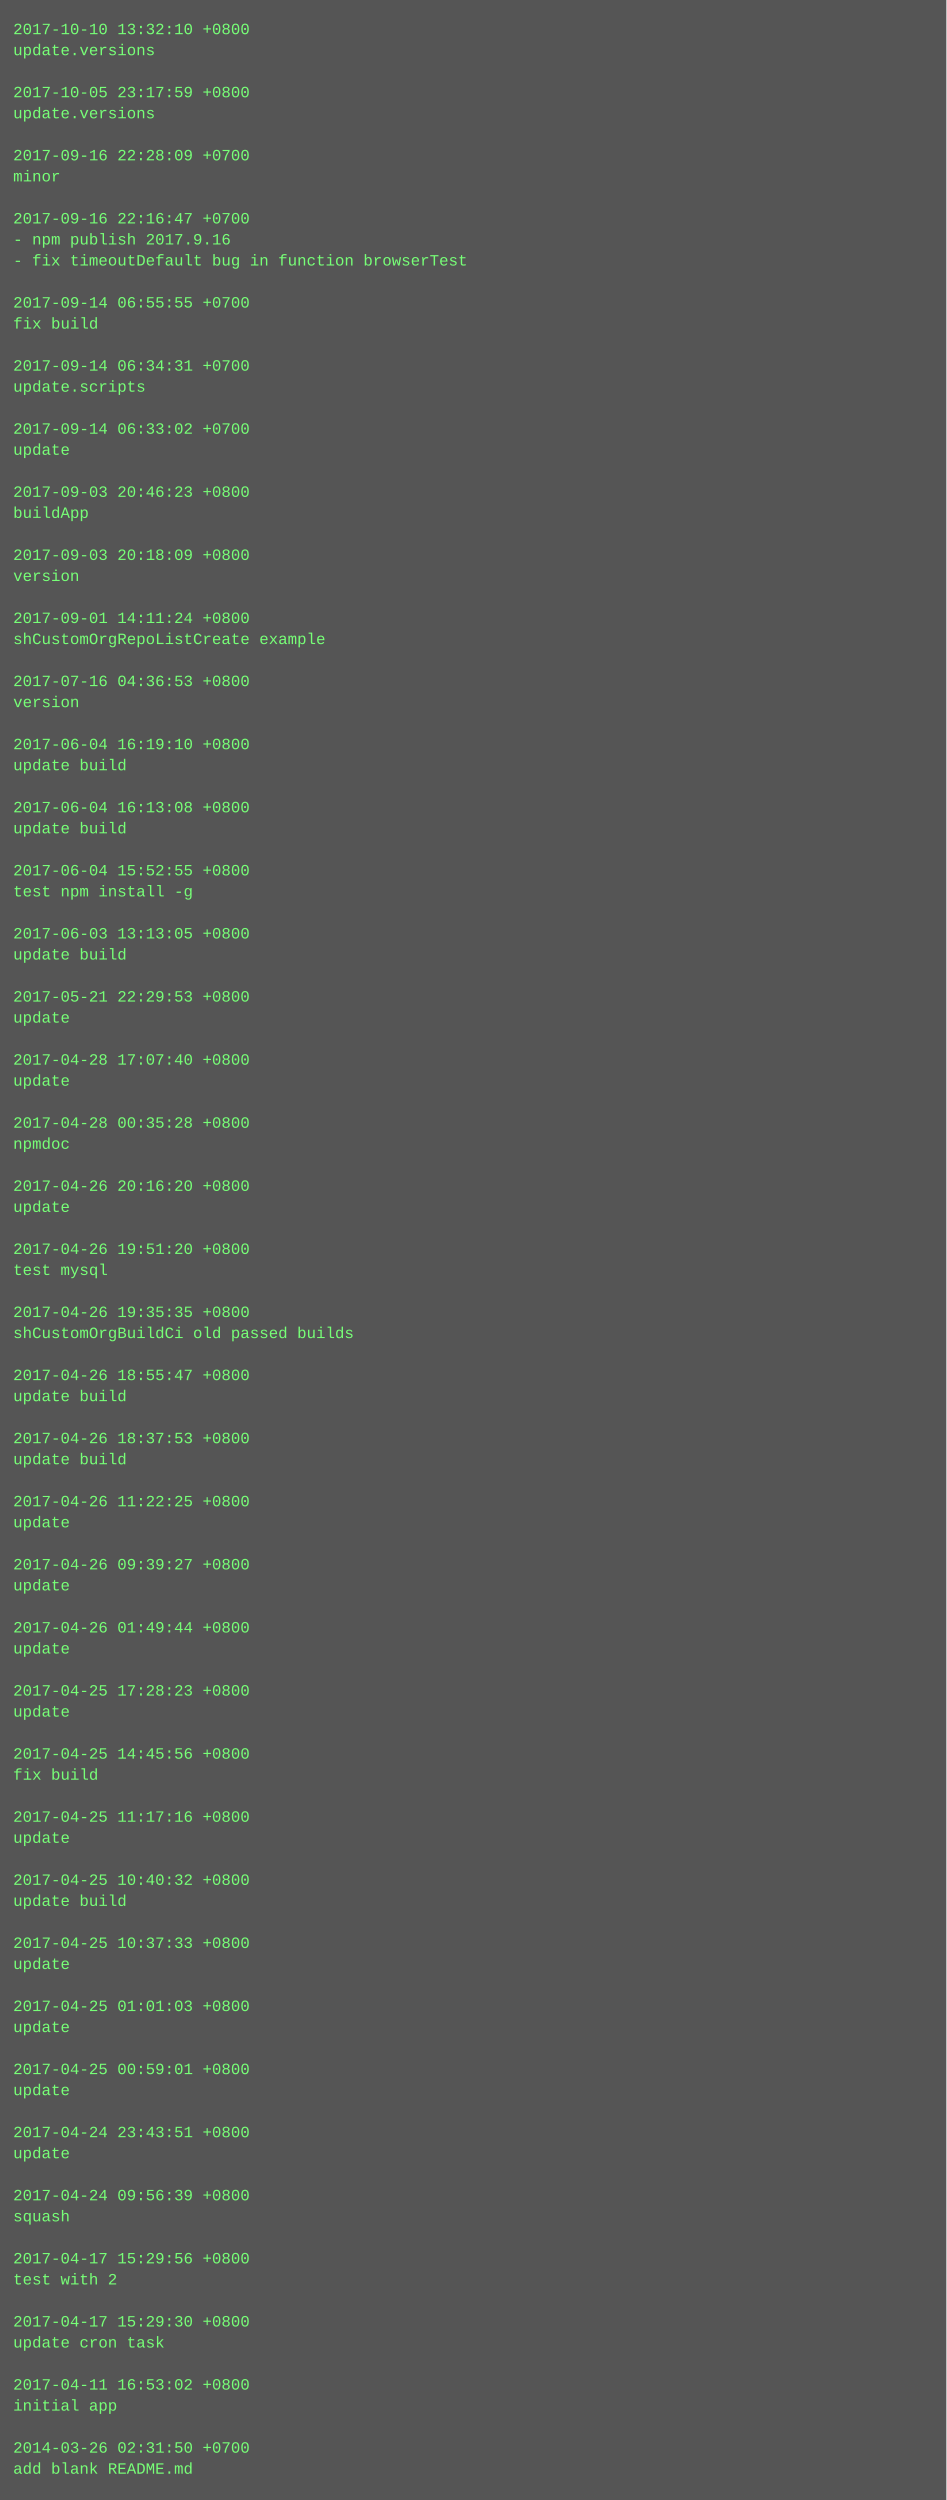
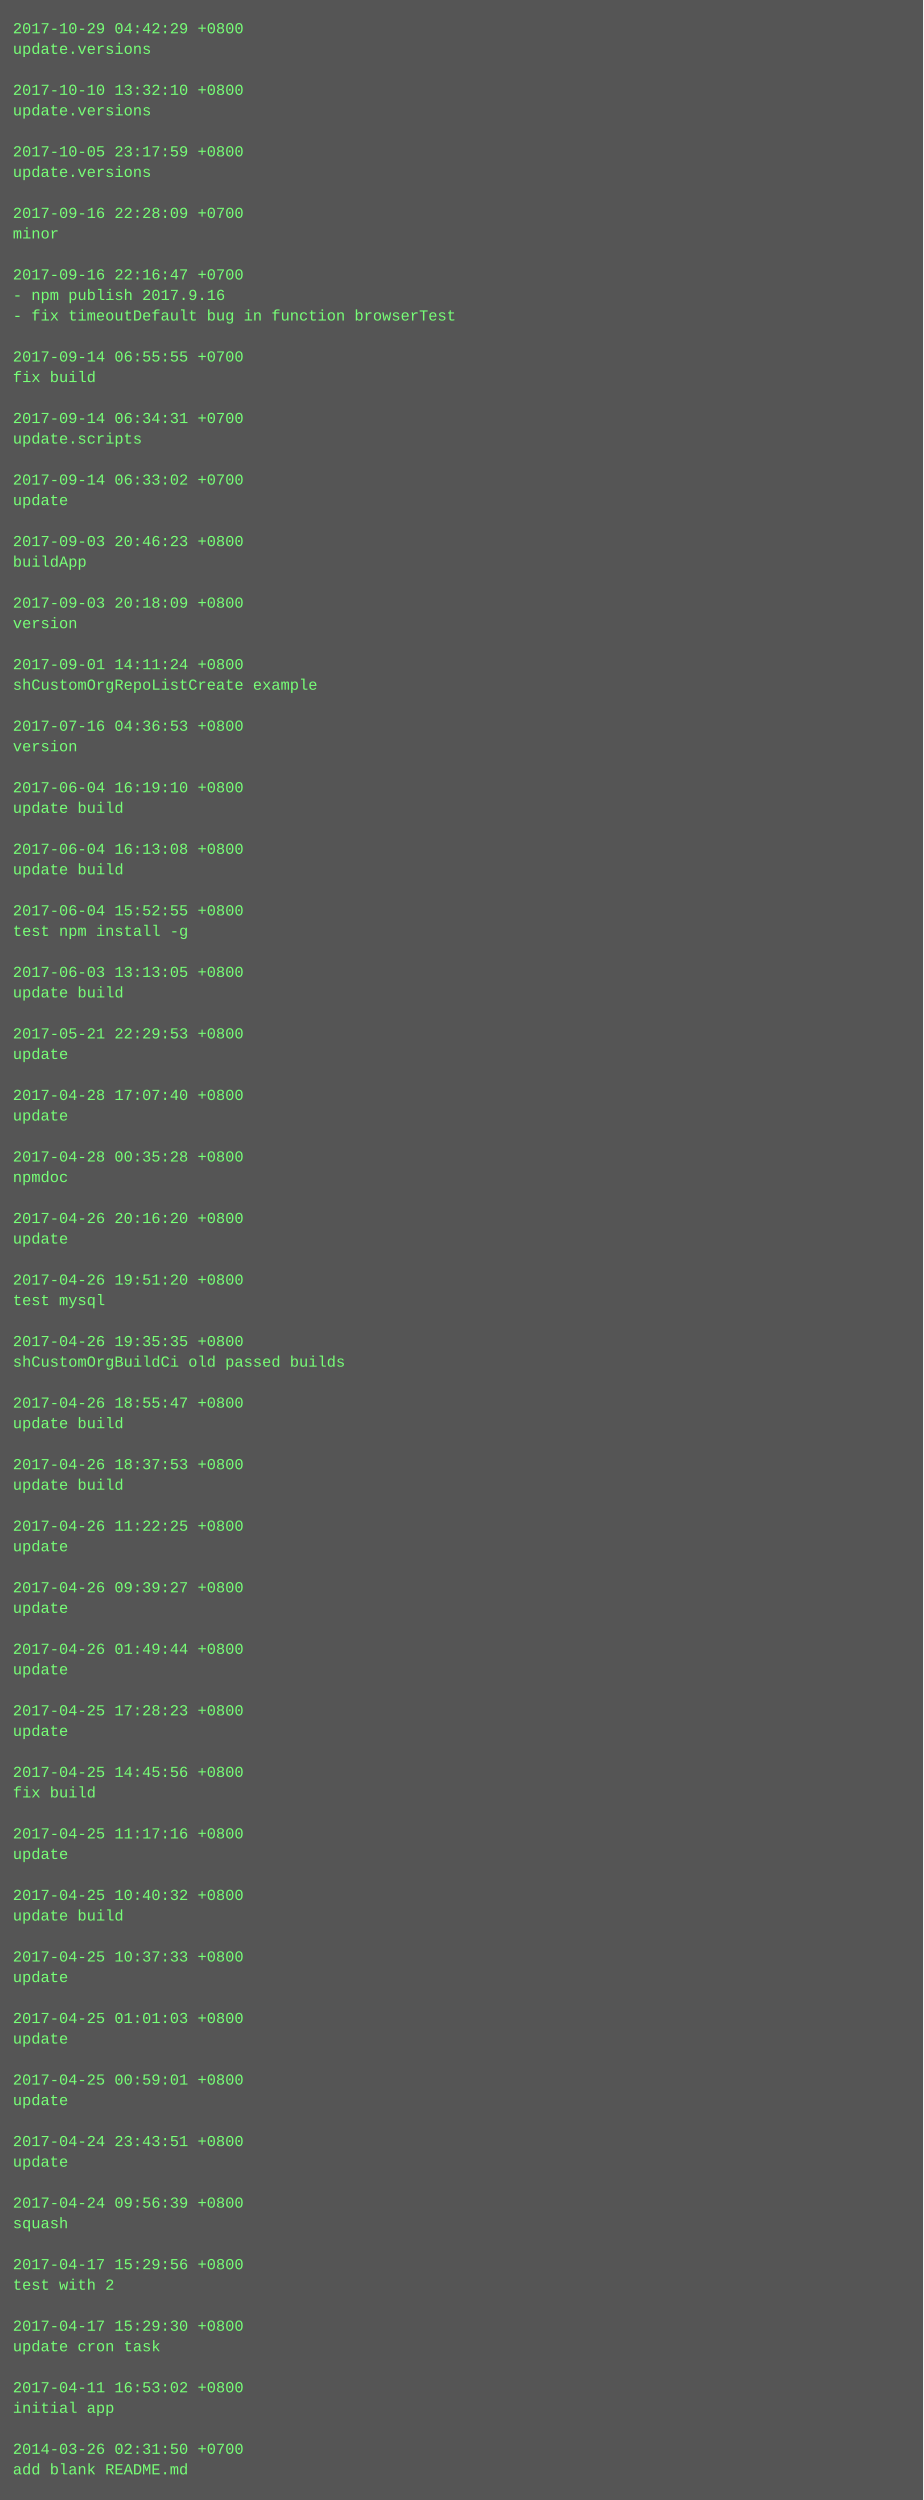
- <svg xmlns="http://www.w3.org/2000/svg" height="1902" width="720">
-   <rect height="1902" fill="#555" width="720" />
+ <svg xmlns="http://www.w3.org/2000/svg" height="1950" width="720">
+   <rect height="1950" fill="#555" width="720" />
  <text fill="#7f7" font-family="Courier New" font-size="12" xml:space="preserve">
-     <tspan x="10" y="26">2017-10-10 13:32:10 +0800</tspan>
+     <tspan x="10" y="26">2017-10-29 04:42:29 +0800</tspan>
    <tspan x="10" y="42">update.versions</tspan>
    <tspan x="10" y="58" />
-     <tspan x="10" y="74">2017-10-05 23:17:59 +0800</tspan>
+     <tspan x="10" y="74">2017-10-10 13:32:10 +0800</tspan>
    <tspan x="10" y="90">update.versions</tspan>
    <tspan x="10" y="106" />
-     <tspan x="10" y="122">2017-09-16 22:28:09 +0700</tspan>
-     <tspan x="10" y="138">minor</tspan>
+     <tspan x="10" y="122">2017-10-05 23:17:59 +0800</tspan>
+     <tspan x="10" y="138">update.versions</tspan>
    <tspan x="10" y="154" />
-     <tspan x="10" y="170">2017-09-16 22:16:47 +0700</tspan>
-     <tspan x="10" y="186">- npm publish 2017.9.16</tspan>
-     <tspan x="10" y="202">- fix timeoutDefault bug in function browserTest</tspan>
-     <tspan x="10" y="218" />
-     <tspan x="10" y="234">2017-09-14 06:55:55 +0700</tspan>
-     <tspan x="10" y="250">fix build</tspan>
+     <tspan x="10" y="170">2017-09-16 22:28:09 +0700</tspan>
+     <tspan x="10" y="186">minor</tspan>
+     <tspan x="10" y="202" />
+     <tspan x="10" y="218">2017-09-16 22:16:47 +0700</tspan>
+     <tspan x="10" y="234">- npm publish 2017.9.16</tspan>
+     <tspan x="10" y="250">- fix timeoutDefault bug in function browserTest</tspan>
    <tspan x="10" y="266" />
-     <tspan x="10" y="282">2017-09-14 06:34:31 +0700</tspan>
-     <tspan x="10" y="298">update.scripts</tspan>
+     <tspan x="10" y="282">2017-09-14 06:55:55 +0700</tspan>
+     <tspan x="10" y="298">fix build</tspan>
    <tspan x="10" y="314" />
-     <tspan x="10" y="330">2017-09-14 06:33:02 +0700</tspan>
-     <tspan x="10" y="346">update</tspan>
+     <tspan x="10" y="330">2017-09-14 06:34:31 +0700</tspan>
+     <tspan x="10" y="346">update.scripts</tspan>
    <tspan x="10" y="362" />
-     <tspan x="10" y="378">2017-09-03 20:46:23 +0800</tspan>
-     <tspan x="10" y="394">buildApp</tspan>
+     <tspan x="10" y="378">2017-09-14 06:33:02 +0700</tspan>
+     <tspan x="10" y="394">update</tspan>
    <tspan x="10" y="410" />
-     <tspan x="10" y="426">2017-09-03 20:18:09 +0800</tspan>
-     <tspan x="10" y="442">version</tspan>
+     <tspan x="10" y="426">2017-09-03 20:46:23 +0800</tspan>
+     <tspan x="10" y="442">buildApp</tspan>
    <tspan x="10" y="458" />
-     <tspan x="10" y="474">2017-09-01 14:11:24 +0800</tspan>
-     <tspan x="10" y="490">shCustomOrgRepoListCreate example</tspan>
+     <tspan x="10" y="474">2017-09-03 20:18:09 +0800</tspan>
+     <tspan x="10" y="490">version</tspan>
    <tspan x="10" y="506" />
-     <tspan x="10" y="522">2017-07-16 04:36:53 +0800</tspan>
-     <tspan x="10" y="538">version</tspan>
+     <tspan x="10" y="522">2017-09-01 14:11:24 +0800</tspan>
+     <tspan x="10" y="538">shCustomOrgRepoListCreate example</tspan>
    <tspan x="10" y="554" />
-     <tspan x="10" y="570">2017-06-04 16:19:10 +0800</tspan>
-     <tspan x="10" y="586">update build</tspan>
+     <tspan x="10" y="570">2017-07-16 04:36:53 +0800</tspan>
+     <tspan x="10" y="586">version</tspan>
    <tspan x="10" y="602" />
-     <tspan x="10" y="618">2017-06-04 16:13:08 +0800</tspan>
+     <tspan x="10" y="618">2017-06-04 16:19:10 +0800</tspan>
    <tspan x="10" y="634">update build</tspan>
    <tspan x="10" y="650" />
-     <tspan x="10" y="666">2017-06-04 15:52:55 +0800</tspan>
-     <tspan x="10" y="682">test npm install -g</tspan>
+     <tspan x="10" y="666">2017-06-04 16:13:08 +0800</tspan>
+     <tspan x="10" y="682">update build</tspan>
    <tspan x="10" y="698" />
-     <tspan x="10" y="714">2017-06-03 13:13:05 +0800</tspan>
-     <tspan x="10" y="730">update build</tspan>
+     <tspan x="10" y="714">2017-06-04 15:52:55 +0800</tspan>
+     <tspan x="10" y="730">test npm install -g</tspan>
    <tspan x="10" y="746" />
-     <tspan x="10" y="762">2017-05-21 22:29:53 +0800</tspan>
-     <tspan x="10" y="778">update</tspan>
+     <tspan x="10" y="762">2017-06-03 13:13:05 +0800</tspan>
+     <tspan x="10" y="778">update build</tspan>
    <tspan x="10" y="794" />
-     <tspan x="10" y="810">2017-04-28 17:07:40 +0800</tspan>
+     <tspan x="10" y="810">2017-05-21 22:29:53 +0800</tspan>
    <tspan x="10" y="826">update</tspan>
    <tspan x="10" y="842" />
-     <tspan x="10" y="858">2017-04-28 00:35:28 +0800</tspan>
-     <tspan x="10" y="874">npmdoc</tspan>
+     <tspan x="10" y="858">2017-04-28 17:07:40 +0800</tspan>
+     <tspan x="10" y="874">update</tspan>
    <tspan x="10" y="890" />
-     <tspan x="10" y="906">2017-04-26 20:16:20 +0800</tspan>
-     <tspan x="10" y="922">update</tspan>
+     <tspan x="10" y="906">2017-04-28 00:35:28 +0800</tspan>
+     <tspan x="10" y="922">npmdoc</tspan>
    <tspan x="10" y="938" />
-     <tspan x="10" y="954">2017-04-26 19:51:20 +0800</tspan>
-     <tspan x="10" y="970">test mysql</tspan>
+     <tspan x="10" y="954">2017-04-26 20:16:20 +0800</tspan>
+     <tspan x="10" y="970">update</tspan>
    <tspan x="10" y="986" />
-     <tspan x="10" y="1002">2017-04-26 19:35:35 +0800</tspan>
-     <tspan x="10" y="1018">shCustomOrgBuildCi old passed builds</tspan>
+     <tspan x="10" y="1002">2017-04-26 19:51:20 +0800</tspan>
+     <tspan x="10" y="1018">test mysql</tspan>
    <tspan x="10" y="1034" />
-     <tspan x="10" y="1050">2017-04-26 18:55:47 +0800</tspan>
-     <tspan x="10" y="1066">update build</tspan>
+     <tspan x="10" y="1050">2017-04-26 19:35:35 +0800</tspan>
+     <tspan x="10" y="1066">shCustomOrgBuildCi old passed builds</tspan>
    <tspan x="10" y="1082" />
-     <tspan x="10" y="1098">2017-04-26 18:37:53 +0800</tspan>
+     <tspan x="10" y="1098">2017-04-26 18:55:47 +0800</tspan>
    <tspan x="10" y="1114">update build</tspan>
    <tspan x="10" y="1130" />
-     <tspan x="10" y="1146">2017-04-26 11:22:25 +0800</tspan>
-     <tspan x="10" y="1162">update</tspan>
+     <tspan x="10" y="1146">2017-04-26 18:37:53 +0800</tspan>
+     <tspan x="10" y="1162">update build</tspan>
    <tspan x="10" y="1178" />
-     <tspan x="10" y="1194">2017-04-26 09:39:27 +0800</tspan>
+     <tspan x="10" y="1194">2017-04-26 11:22:25 +0800</tspan>
    <tspan x="10" y="1210">update</tspan>
    <tspan x="10" y="1226" />
-     <tspan x="10" y="1242">2017-04-26 01:49:44 +0800</tspan>
+     <tspan x="10" y="1242">2017-04-26 09:39:27 +0800</tspan>
    <tspan x="10" y="1258">update</tspan>
    <tspan x="10" y="1274" />
-     <tspan x="10" y="1290">2017-04-25 17:28:23 +0800</tspan>
+     <tspan x="10" y="1290">2017-04-26 01:49:44 +0800</tspan>
    <tspan x="10" y="1306">update</tspan>
    <tspan x="10" y="1322" />
-     <tspan x="10" y="1338">2017-04-25 14:45:56 +0800</tspan>
-     <tspan x="10" y="1354">fix build</tspan>
+     <tspan x="10" y="1338">2017-04-25 17:28:23 +0800</tspan>
+     <tspan x="10" y="1354">update</tspan>
    <tspan x="10" y="1370" />
-     <tspan x="10" y="1386">2017-04-25 11:17:16 +0800</tspan>
-     <tspan x="10" y="1402">update</tspan>
+     <tspan x="10" y="1386">2017-04-25 14:45:56 +0800</tspan>
+     <tspan x="10" y="1402">fix build</tspan>
    <tspan x="10" y="1418" />
-     <tspan x="10" y="1434">2017-04-25 10:40:32 +0800</tspan>
-     <tspan x="10" y="1450">update build</tspan>
+     <tspan x="10" y="1434">2017-04-25 11:17:16 +0800</tspan>
+     <tspan x="10" y="1450">update</tspan>
    <tspan x="10" y="1466" />
-     <tspan x="10" y="1482">2017-04-25 10:37:33 +0800</tspan>
-     <tspan x="10" y="1498">update</tspan>
+     <tspan x="10" y="1482">2017-04-25 10:40:32 +0800</tspan>
+     <tspan x="10" y="1498">update build</tspan>
    <tspan x="10" y="1514" />
-     <tspan x="10" y="1530">2017-04-25 01:01:03 +0800</tspan>
+     <tspan x="10" y="1530">2017-04-25 10:37:33 +0800</tspan>
    <tspan x="10" y="1546">update</tspan>
    <tspan x="10" y="1562" />
-     <tspan x="10" y="1578">2017-04-25 00:59:01 +0800</tspan>
+     <tspan x="10" y="1578">2017-04-25 01:01:03 +0800</tspan>
    <tspan x="10" y="1594">update</tspan>
    <tspan x="10" y="1610" />
-     <tspan x="10" y="1626">2017-04-24 23:43:51 +0800</tspan>
+     <tspan x="10" y="1626">2017-04-25 00:59:01 +0800</tspan>
    <tspan x="10" y="1642">update</tspan>
    <tspan x="10" y="1658" />
-     <tspan x="10" y="1674">2017-04-24 09:56:39 +0800</tspan>
-     <tspan x="10" y="1690">squash</tspan>
+     <tspan x="10" y="1674">2017-04-24 23:43:51 +0800</tspan>
+     <tspan x="10" y="1690">update</tspan>
    <tspan x="10" y="1706" />
-     <tspan x="10" y="1722">2017-04-17 15:29:56 +0800</tspan>
-     <tspan x="10" y="1738">test with 2</tspan>
+     <tspan x="10" y="1722">2017-04-24 09:56:39 +0800</tspan>
+     <tspan x="10" y="1738">squash</tspan>
    <tspan x="10" y="1754" />
-     <tspan x="10" y="1770">2017-04-17 15:29:30 +0800</tspan>
-     <tspan x="10" y="1786">update cron task</tspan>
+     <tspan x="10" y="1770">2017-04-17 15:29:56 +0800</tspan>
+     <tspan x="10" y="1786">test with 2</tspan>
    <tspan x="10" y="1802" />
-     <tspan x="10" y="1818">2017-04-11 16:53:02 +0800</tspan>
-     <tspan x="10" y="1834">initial app</tspan>
+     <tspan x="10" y="1818">2017-04-17 15:29:30 +0800</tspan>
+     <tspan x="10" y="1834">update cron task</tspan>
    <tspan x="10" y="1850" />
-     <tspan x="10" y="1866">2014-03-26 02:31:50 +0700</tspan>
-     <tspan x="10" y="1882">add blank README.md</tspan>
+     <tspan x="10" y="1866">2017-04-11 16:53:02 +0800</tspan>
+     <tspan x="10" y="1882">initial app</tspan>
+     <tspan x="10" y="1898" />
+     <tspan x="10" y="1914">2014-03-26 02:31:50 +0700</tspan>
+     <tspan x="10" y="1930">add blank README.md</tspan>
  </text>
</svg>
